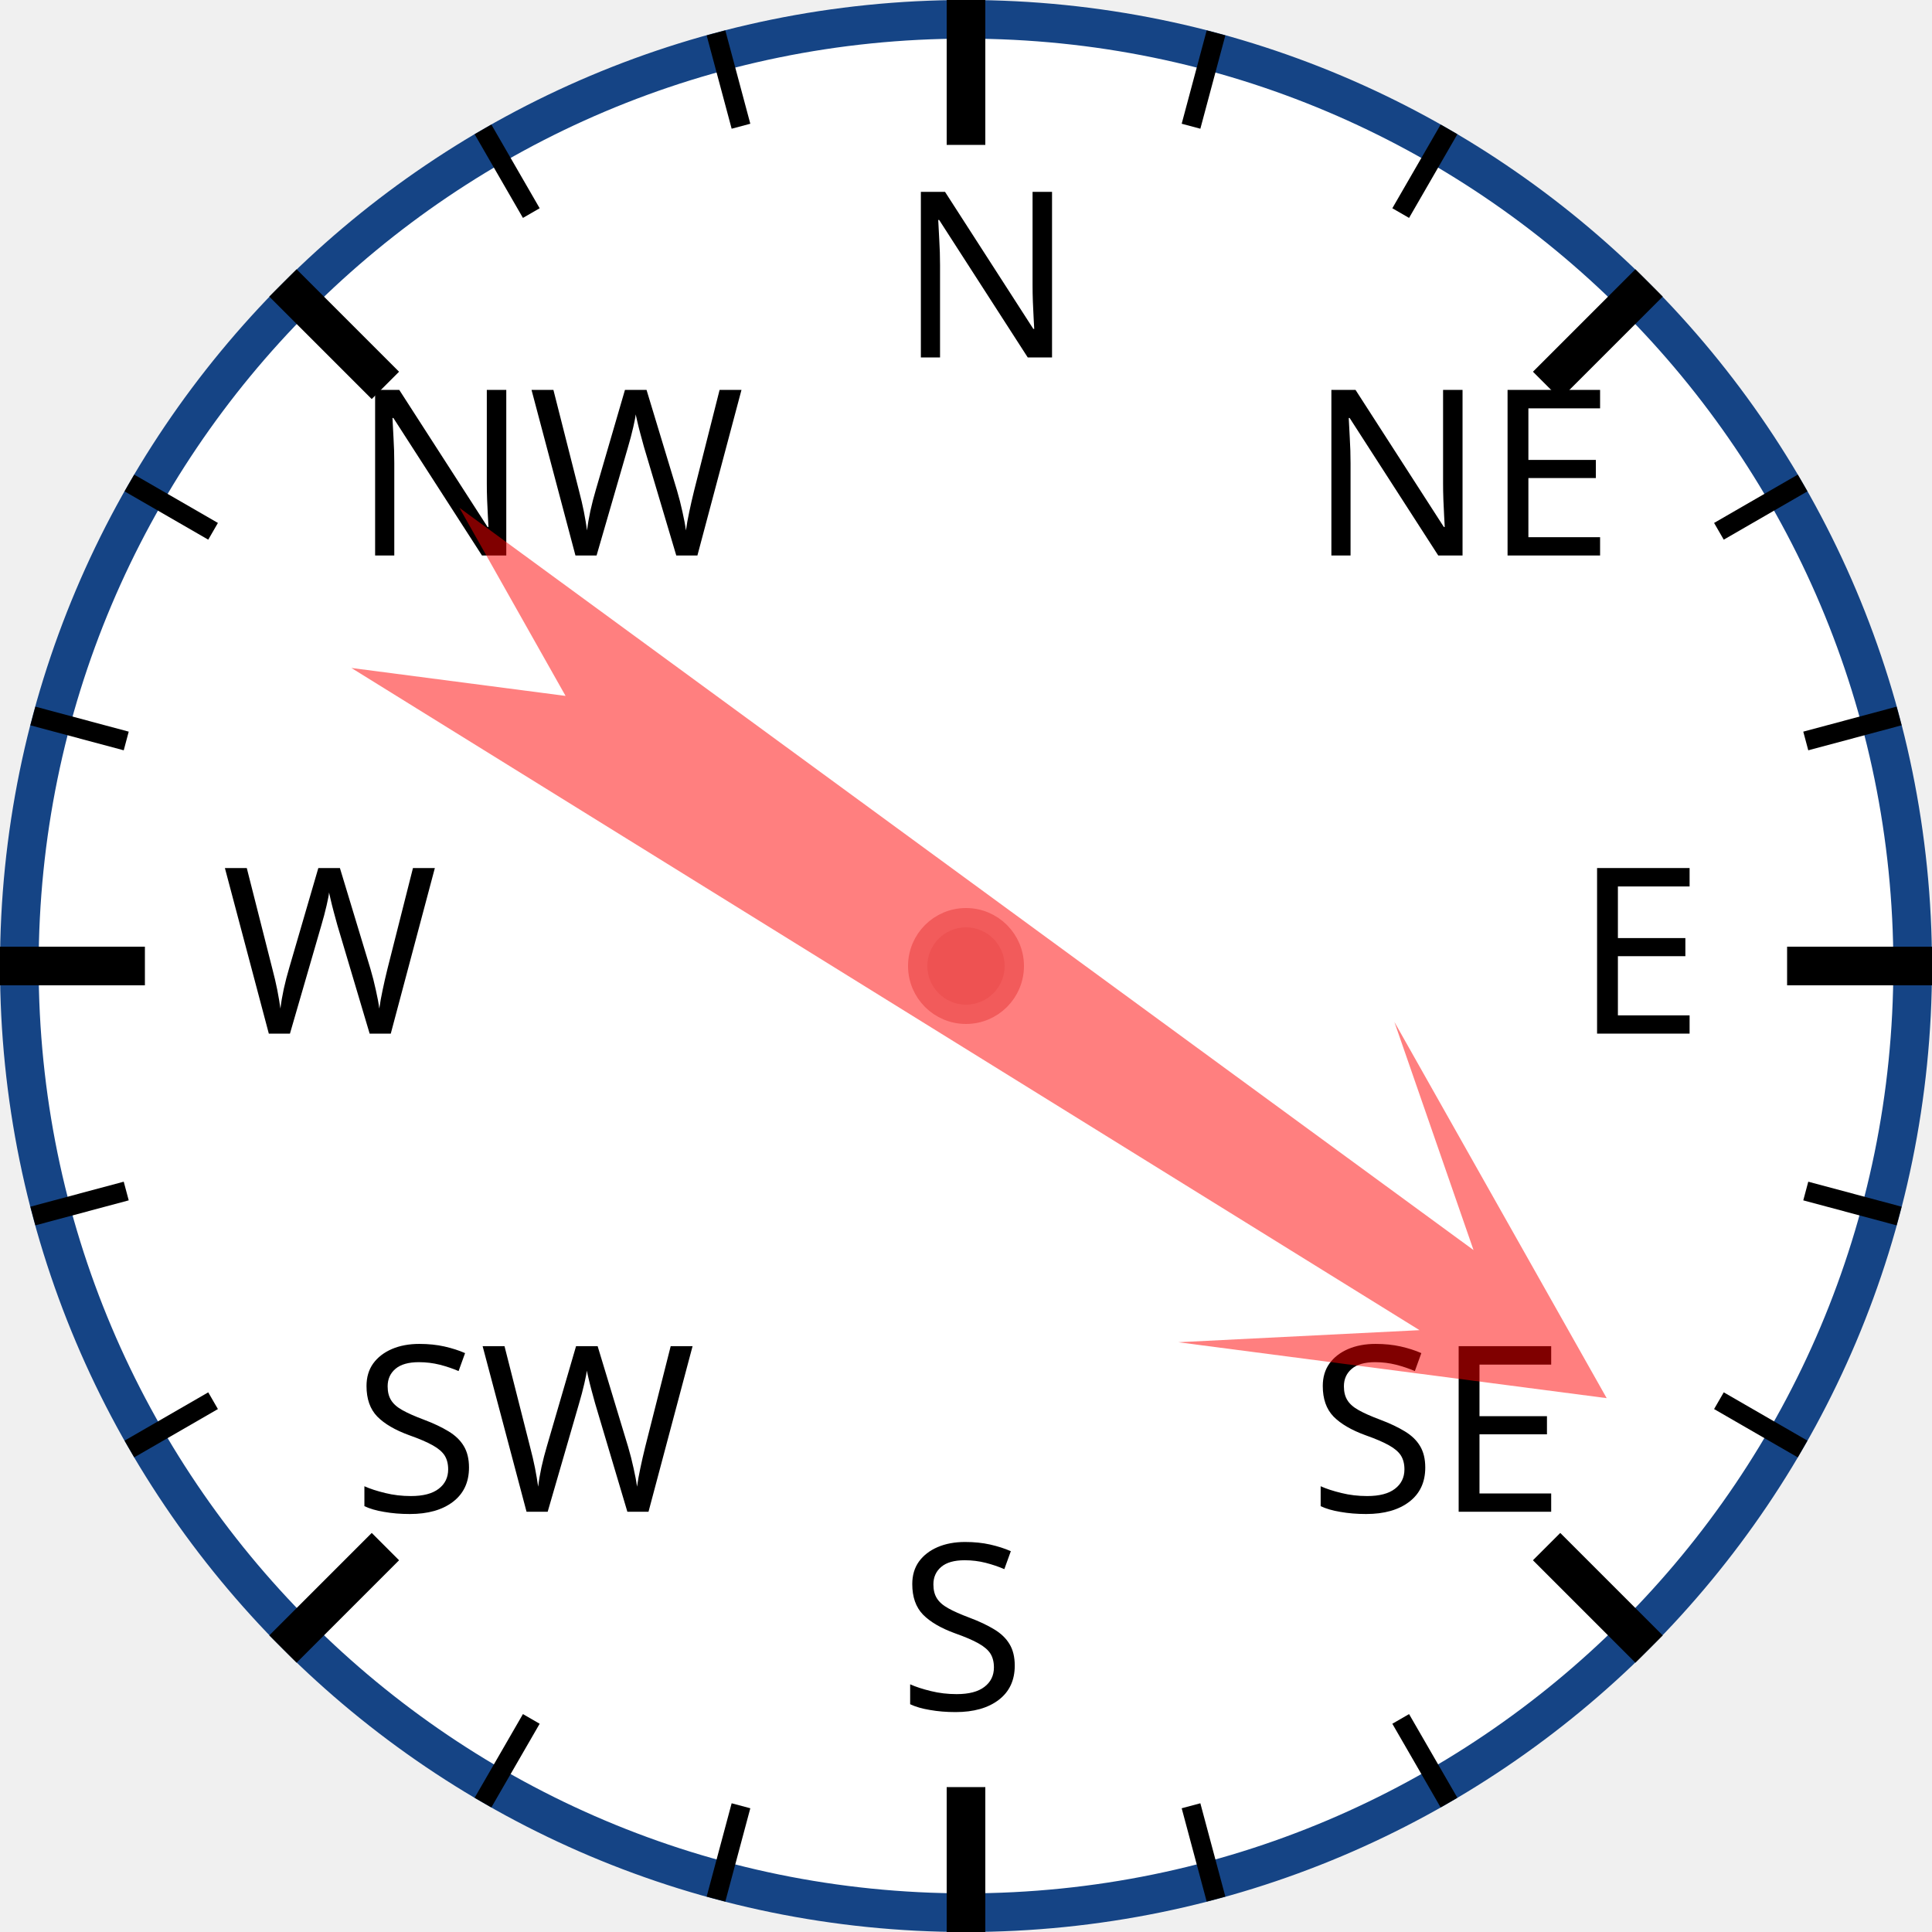
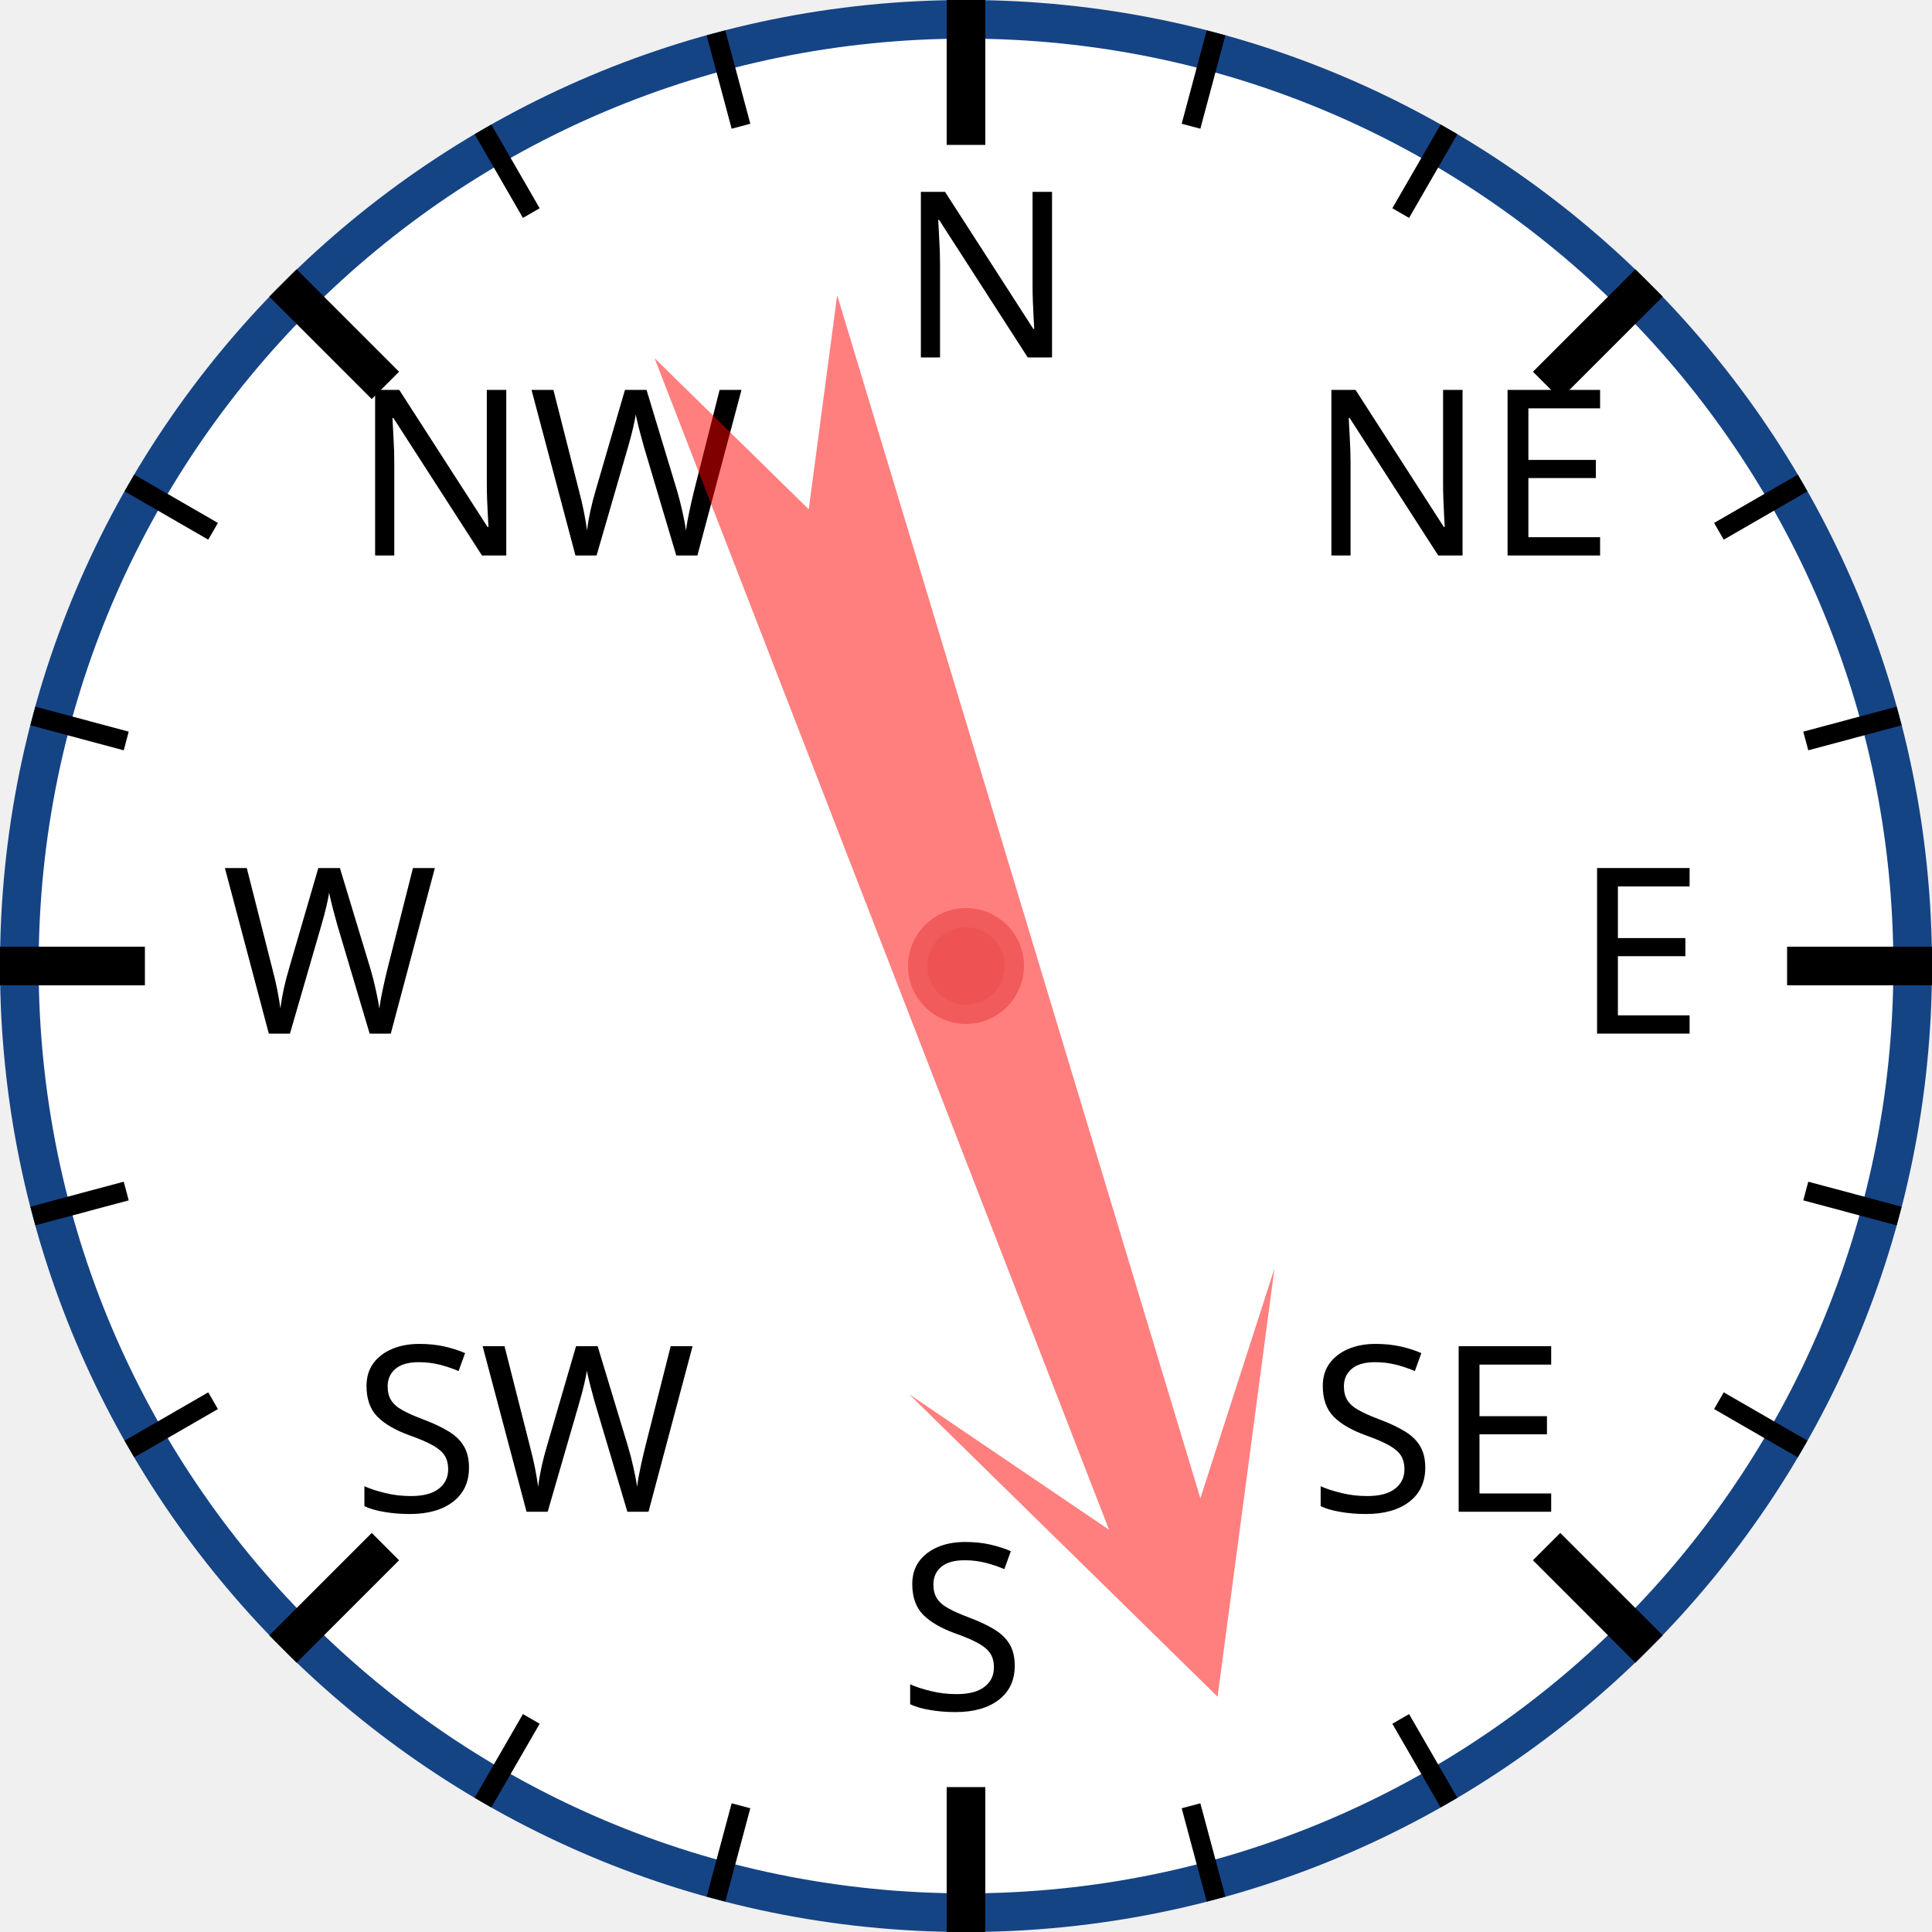
<svg xmlns="http://www.w3.org/2000/svg" width="120px" height="120px" viewBox="0 0 200 200">
  <circle cx="100" cy="100" r="98" style="fill: white; stroke: #154485; stroke-width: 4;" />
  <text x="93.0" y="37.0" style="font-family: sans-serif; font-size: 18pt;">N</text>
  <line x1="100.0" y1="0.0" x2="100.0" y2="15.0" style="stroke: black; stroke-width: 4;" />
  <line x1="74.118" y1="3.407" x2="76.706" y2="13.067" style="stroke: black; stroke-width: 2;" />
  <line x1="50" y1="13.397" x2="55" y2="22.058" style="stroke: black; stroke-width: 2;" />
  <text x="36.503" y="57.503" style="font-family: sans-serif; font-size: 18pt;">NW</text>
  <line x1="29.289" y1="29.289" x2="39.896" y2="39.896" style="stroke: black; stroke-width: 4;" />
  <line x1="13.397" y1="50" x2="22.058" y2="55" style="stroke: black; stroke-width: 2;" />
  <line x1="3.407" y1="74.118" x2="13.067" y2="76.706" style="stroke: black; stroke-width: 2;" />
  <text x="23.0" y="107.0" style="font-family: sans-serif; font-size: 18pt;">W</text>
  <line x1="0.0" y1="100.0" x2="15.0" y2="100.0" style="stroke: black; stroke-width: 4;" />
  <line x1="3.407" y1="125.882" x2="13.067" y2="123.294" style="stroke: black; stroke-width: 2;" />
  <line x1="13.397" y1="150" x2="22.058" y2="145" style="stroke: black; stroke-width: 2;" />
  <text x="36.503" y="156.497" style="font-family: sans-serif; font-size: 18pt;">SW</text>
  <line x1="29.289" y1="170.711" x2="39.896" y2="160.104" style="stroke: black; stroke-width: 4;" />
  <line x1="50" y1="186.603" x2="55" y2="177.942" style="stroke: black; stroke-width: 2;" />
  <line x1="74.118" y1="196.593" x2="76.706" y2="186.933" style="stroke: black; stroke-width: 2;" />
  <text x="93" y="177.0" style="font-family: sans-serif; font-size: 18pt;">S</text>
  <line x1="100" y1="200.0" x2="100" y2="185.0" style="stroke: black; stroke-width: 4;" />
  <line x1="125.882" y1="196.593" x2="123.294" y2="186.933" style="stroke: black; stroke-width: 2;" />
  <line x1="150.0" y1="186.603" x2="145.0" y2="177.942" style="stroke: black; stroke-width: 2;" />
  <text x="135.497" y="156.497" style="font-family: sans-serif; font-size: 18pt;">SE</text>
  <line x1="170.711" y1="170.711" x2="160.104" y2="160.104" style="stroke: black; stroke-width: 4;" />
  <line x1="186.603" y1="150" x2="177.942" y2="145" style="stroke: black; stroke-width: 2;" />
  <line x1="196.593" y1="125.882" x2="186.933" y2="123.294" style="stroke: black; stroke-width: 2;" />
  <text x="163.0" y="107" style="font-family: sans-serif; font-size: 18pt;">E</text>
  <line x1="200.0" y1="100" x2="185.0" y2="100" style="stroke: black; stroke-width: 4;" />
  <line x1="196.593" y1="74.118" x2="186.933" y2="76.706" style="stroke: black; stroke-width: 2;" />
  <line x1="186.603" y1="50" x2="177.942" y2="55" style="stroke: black; stroke-width: 2;" />
  <text x="135.497" y="57.503" style="font-family: sans-serif; font-size: 18pt;">NE</text>
  <line x1="170.711" y1="29.289" x2="160.104" y2="39.896" style="stroke: black; stroke-width: 4;" />
  <line x1="150" y1="13.397" x2="145" y2="22.058" style="stroke: black; stroke-width: 2;" />
  <line x1="125.882" y1="3.407" x2="123.294" y2="13.067" style="stroke: black; stroke-width: 2;" />
-   <polygon points="100 20 120 60 105 40 110 170 100 150 90 170 95 40 80 60" style="fill: red; fill-opacity: 0.5;" transform="rotate(124,100,100)" />
+   <polygon points="100 20 120 60 105 40 110 170 100 150 90 170 95 40 80 60" style="fill: red; fill-opacity: 0.5;" transform="rotate(161,100,100)" />
  <circle cx="100" cy="100" r="5" style="fill: #EE5252; stroke: #F25B5B; stroke-width: 2;" />
</svg>
